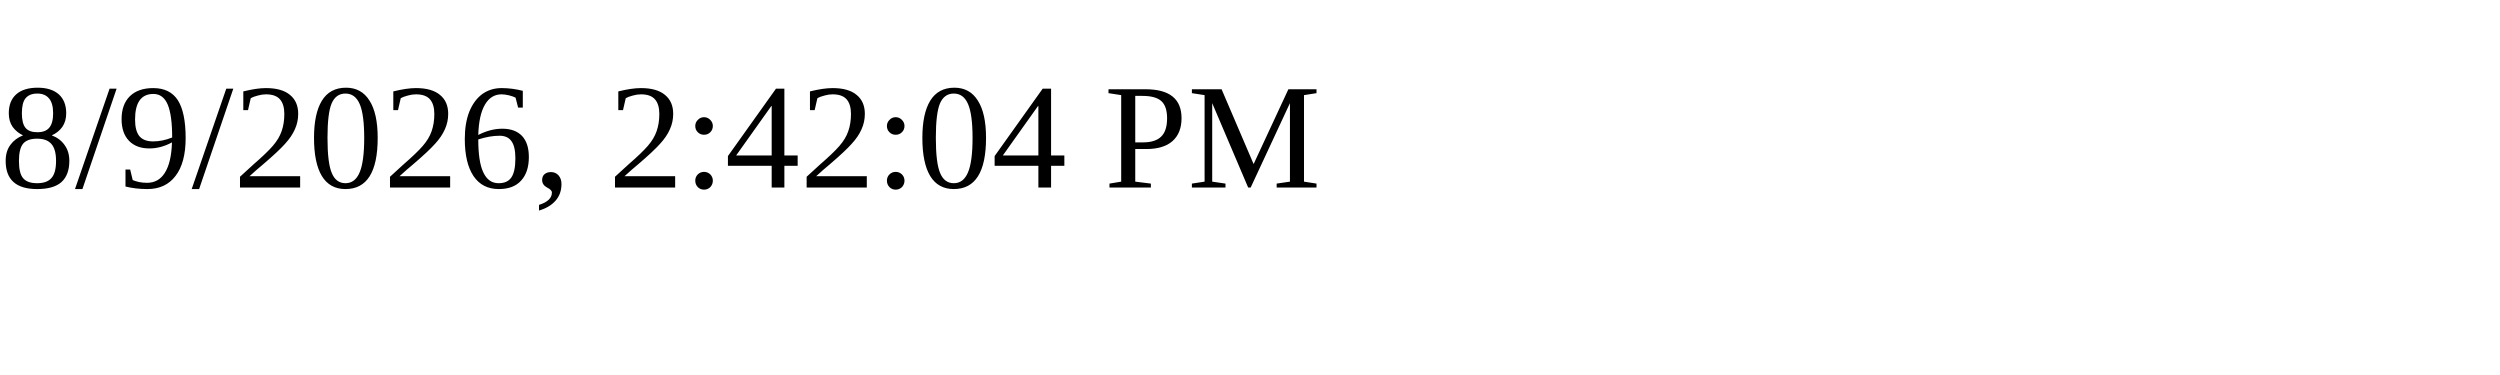
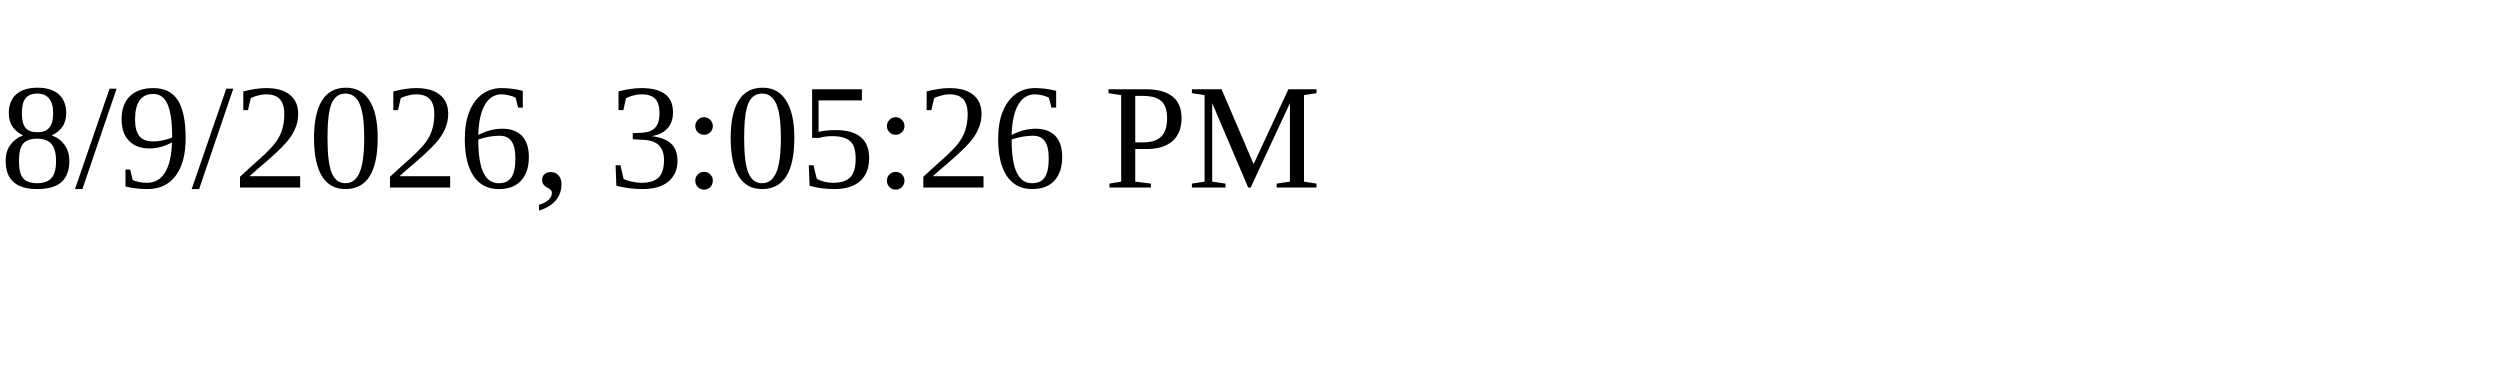
<svg xmlns="http://www.w3.org/2000/svg" height="30" width="200">
-   <text x="0" y="15">8/9/2026, 2:42:04 PM</text>
+   <text x="0" y="15">8/9/2026, 3:05:26 PM</text>
</svg>
